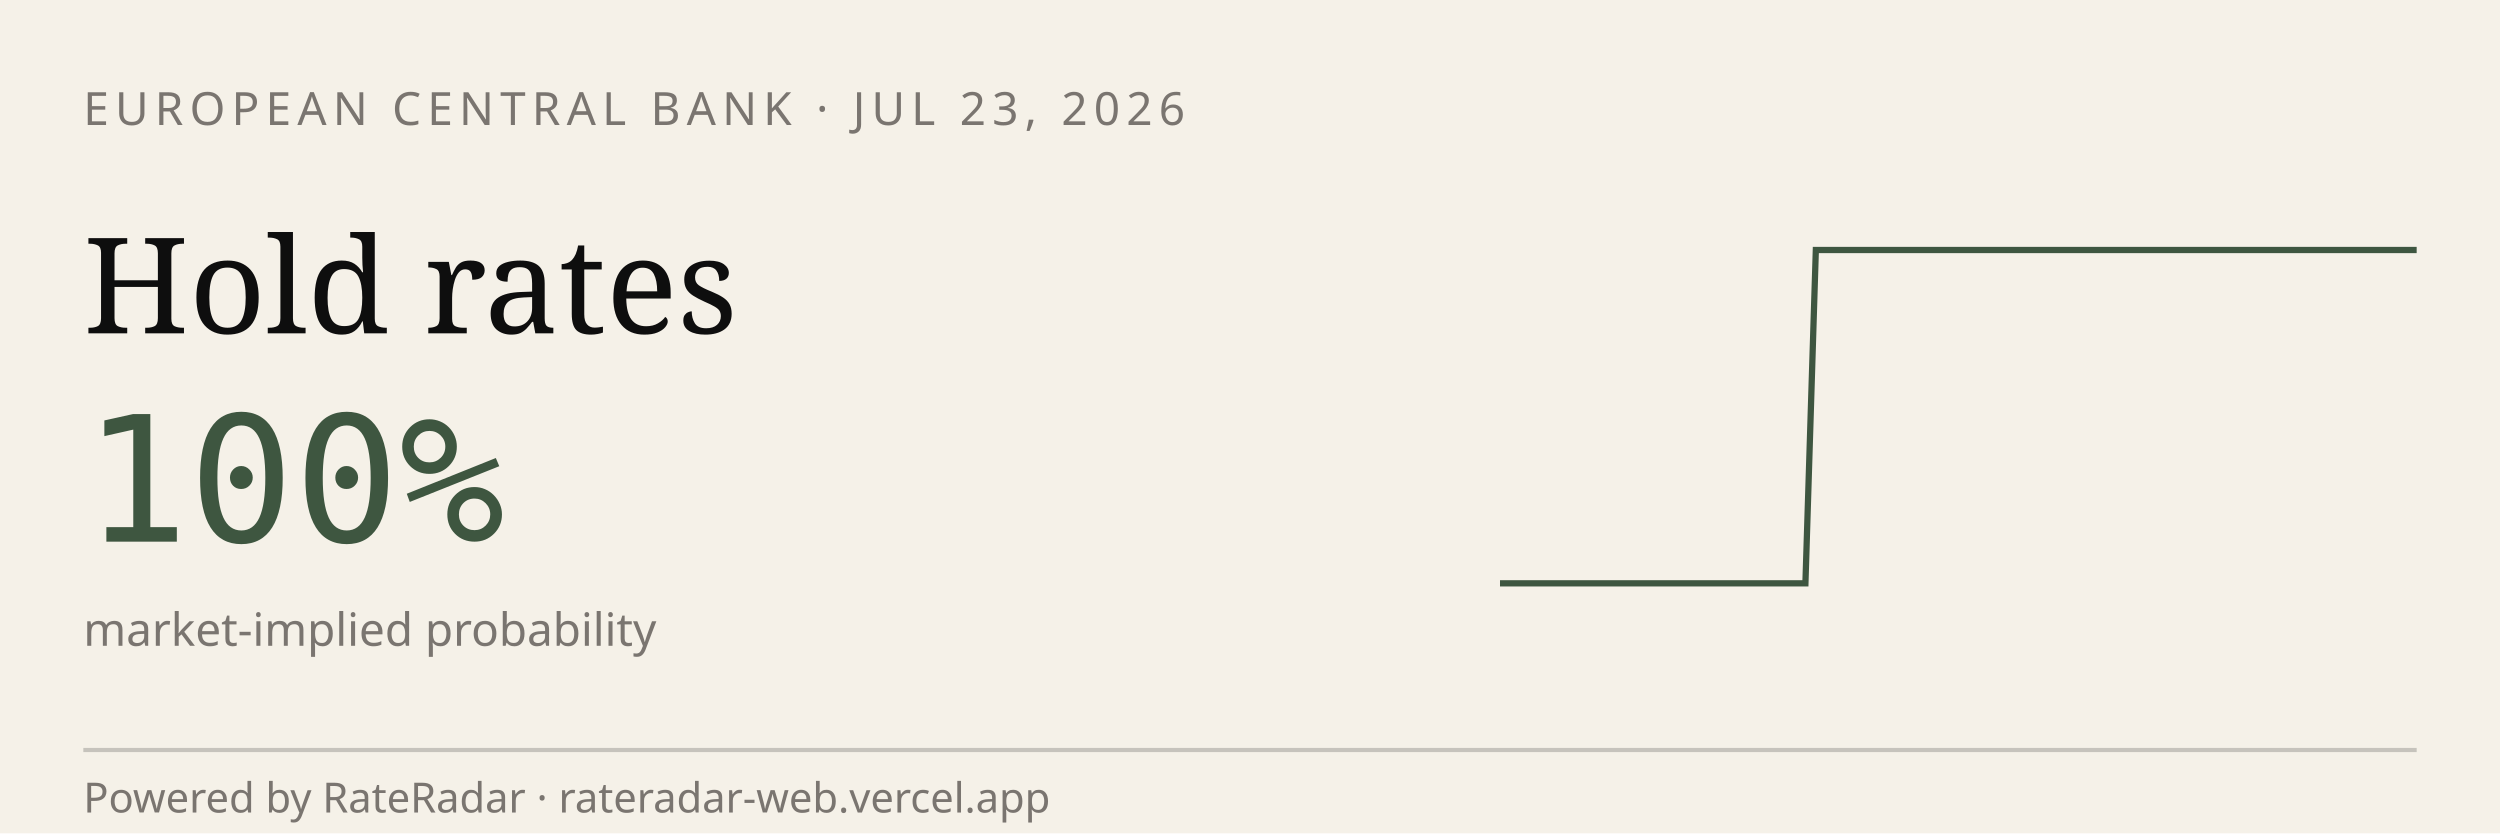
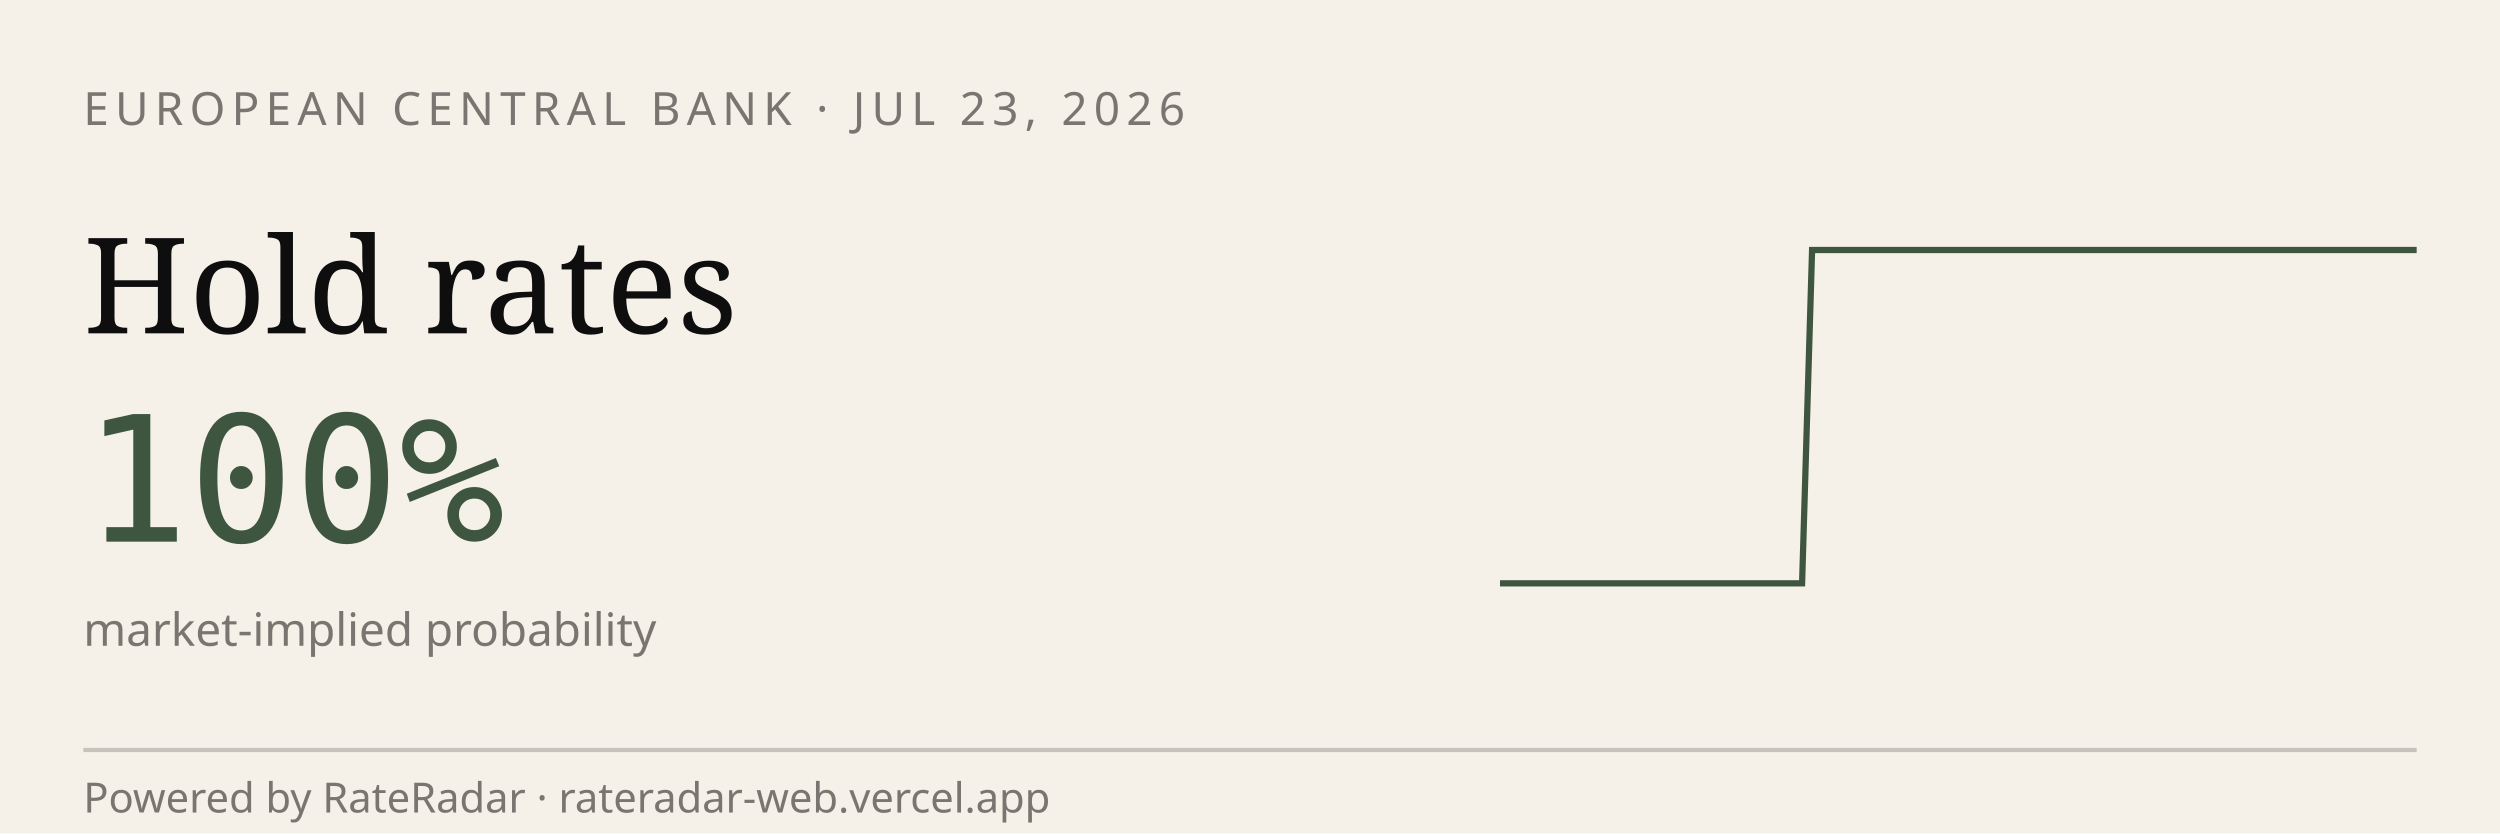
<svg xmlns="http://www.w3.org/2000/svg" viewBox="0 0 600 200" width="600" height="200" role="img" aria-label="RateRadar live odds for ECB 2026-07-23">
  <rect width="600" height="200" fill="#F5F1E8" />
  <text x="20" y="30" font-family="sans-serif" font-size="11" letter-spacing="1.5" fill="#7A7570">EUROPEAN CENTRAL BANK · JUL 23, 2026</text>
  <text x="20" y="80" font-family="Georgia, serif" font-size="32" fill="#0E0E0E">Hold rates</text>
  <text x="20" y="130" font-family="monospace" font-size="42" fill="#3E5640">100%</text>
  <text x="20" y="155" font-family="sans-serif" font-size="11" fill="#7A7570">market-implied probability</text>
-   <path d="M 360.0,140.0 L 362.4,140.0 L 364.9,140.0 L 367.3,140.0 L 369.8,140.0 L 372.2,140.0 L 374.7,140.0 L 377.1,140.0 L 379.6,140.0 L 382.0,140.0 L 384.4,140.0 L 386.9,140.0 L 389.3,140.0 L 391.8,140.0 L 394.2,140.0 L 396.7,140.0 L 399.1,140.0 L 401.6,140.0 L 404.0,140.0 L 406.4,140.0 L 408.9,140.0 L 411.3,140.0 L 413.8,140.0 L 416.2,140.0 L 418.7,140.0 L 421.1,140.0 L 423.6,140.0 L 426.0,140.0 L 428.4,140.0 L 430.9,140.0 L 433.3,140.0 L 435.8,60.0 L 438.2,60.0 L 440.7,60.0 L 443.1,60.0 L 445.6,60.0 L 448.0,60.0 L 450.4,60.0 L 452.9,60.0 L 455.3,60.0 L 457.8,60.0 L 460.2,60.0 L 462.7,60.0 L 465.1,60.0 L 467.6,60.0 L 470.0,60.0 L 472.4,60.0 L 474.9,60.0 L 477.3,60.0 L 479.8,60.0 L 482.2,60.0 L 484.7,60.0 L 487.1,60.0 L 489.6,60.0 L 492.0,60.0 L 494.4,60.0 L 496.9,60.0 L 499.3,60.0 L 501.8,60.0 L 504.2,60.0 L 506.7,60.0 L 509.1,60.0 L 511.6,60.0 L 514.0,60.0 L 516.4,60.0 L 518.9,60.0 L 521.3,60.0 L 523.8,60.0 L 526.2,60.0 L 528.7,60.0 L 531.1,60.0 L 533.6,60.0 L 536.0,60.0 L 538.4,60.0 L 540.9,60.0 L 543.3,60.0 L 545.8,60.0 L 548.2,60.0 L 550.7,60.0 L 553.1,60.0 L 555.6,60.0 L 558.0,60.0 L 560.4,60.0 L 562.9,60.0 L 565.3,60.0 L 567.8,60.0 L 570.2,60.0 L 572.7,60.0 L 575.1,60.0 L 577.6,60.0 L 580.0,60.0" stroke="#3E5640" stroke-width="1.5" fill="none" />
+   <path d="M 360.0,140.0 L 362.4,140.0 L 364.8,140.0 L 367.3,140.0 L 369.7,140.0 L 372.1,140.0 L 374.5,140.0 L 376.9,140.0 L 379.3,140.0 L 381.8,140.0 L 384.2,140.0 L 386.6,140.0 L 389.0,140.0 L 391.4,140.0 L 393.8,140.0 L 396.3,140.0 L 398.7,140.0 L 401.1,140.0 L 403.5,140.0 L 405.9,140.0 L 408.4,140.0 L 410.8,140.0 L 413.2,140.0 L 415.6,140.0 L 418.0,140.0 L 420.4,140.0 L 422.9,140.0 L 425.3,140.0 L 427.7,140.0 L 430.1,140.0 L 432.5,140.0 L 434.9,60.0 L 437.4,60.0 L 439.8,60.0 L 442.2,60.0 L 444.6,60.0 L 447.0,60.0 L 449.5,60.0 L 451.9,60.0 L 454.3,60.0 L 456.7,60.0 L 459.1,60.0 L 461.5,60.0 L 464.0,60.0 L 466.4,60.0 L 468.8,60.0 L 471.2,60.0 L 473.6,60.0 L 476.0,60.0 L 478.5,60.0 L 480.9,60.0 L 483.3,60.0 L 485.7,60.0 L 488.1,60.0 L 490.5,60.0 L 493.0,60.0 L 495.4,60.0 L 497.8,60.0 L 500.2,60.0 L 502.6,60.0 L 505.1,60.0 L 507.5,60.0 L 509.9,60.0 L 512.3,60.0 L 514.7,60.0 L 517.1,60.0 L 519.6,60.0 L 522.0,60.0 L 524.4,60.0 L 526.8,60.0 L 529.2,60.0 L 531.6,60.0 L 534.1,60.0 L 536.5,60.0 L 538.9,60.0 L 541.3,60.0 L 543.7,60.0 L 546.2,60.0 L 548.6,60.0 L 551.0,60.0 L 553.4,60.0 L 555.8,60.0 L 558.2,60.0 L 560.7,60.0 L 563.1,60.0 L 565.5,60.0 L 567.9,60.0 L 570.3,60.0 L 572.7,60.0 L 575.2,60.0 L 577.6,60.0 L 580.0,60.0" stroke="#3E5640" stroke-width="1.5" fill="none" />
  <line x1="20" y1="180" x2="580" y2="180" stroke="#0E0E0E33" />
  <text x="20" y="195" font-family="sans-serif" font-size="10" fill="#7A7570">Powered by RateRadar · rateradar-web.vercel.app</text>
</svg>
